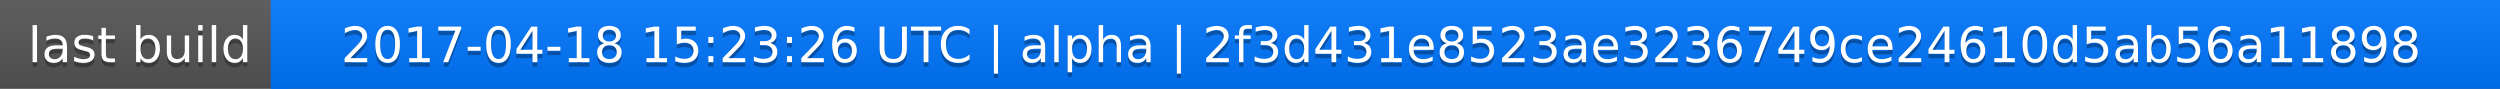
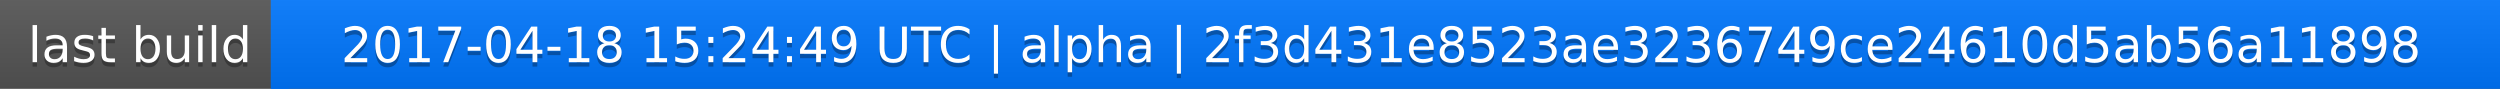
<svg xmlns="http://www.w3.org/2000/svg" width="563" height="20">
  <linearGradient id="a" x2="0" y2="100%">
    <stop offset="0" stop-color="#bbb" stop-opacity=".1" />
    <stop offset="1" stop-opacity=".1" />
  </linearGradient>
  <rect rx="0" width="563" height="20" fill="#555" />
  <rect rx="0" x="61" width="502" height="20" fill="#07f" />
  <path fill="#07f" d="M61 0h4v20h-4z" />
  <rect rx="0" width="563" height="20" fill="url(#a)" />
  <g fill="#fff" text-anchor="middle" font-family="DejaVu Sans,Verdana,Geneva,sans-serif" font-size="11">
    <text x="31.5" y="15" fill="#010101" fill-opacity=".3">last build</text>
    <text x="31.5" y="14">last build</text>
-     <text x="311" y="15" fill="#010101" fill-opacity=".3">2017-04-18 15:23:26 UTC | alpha | 2f3d431e8523ae3236749ce24610d5ab56a11898</text>
-     <text x="311" y="14">2017-04-18 15:23:26 UTC | alpha | 2f3d431e8523ae3236749ce24610d5ab56a11898</text>
+     <text x="311" y="15" fill="#010101" fill-opacity=".3">2017-04-18 15:24:49 UTC | alpha | 2f3d431e8523ae3236749ce24610d5ab56a11898</text>
+     <text x="311" y="14">2017-04-18 15:24:49 UTC | alpha | 2f3d431e8523ae3236749ce24610d5ab56a11898</text>
  </g>
</svg>
